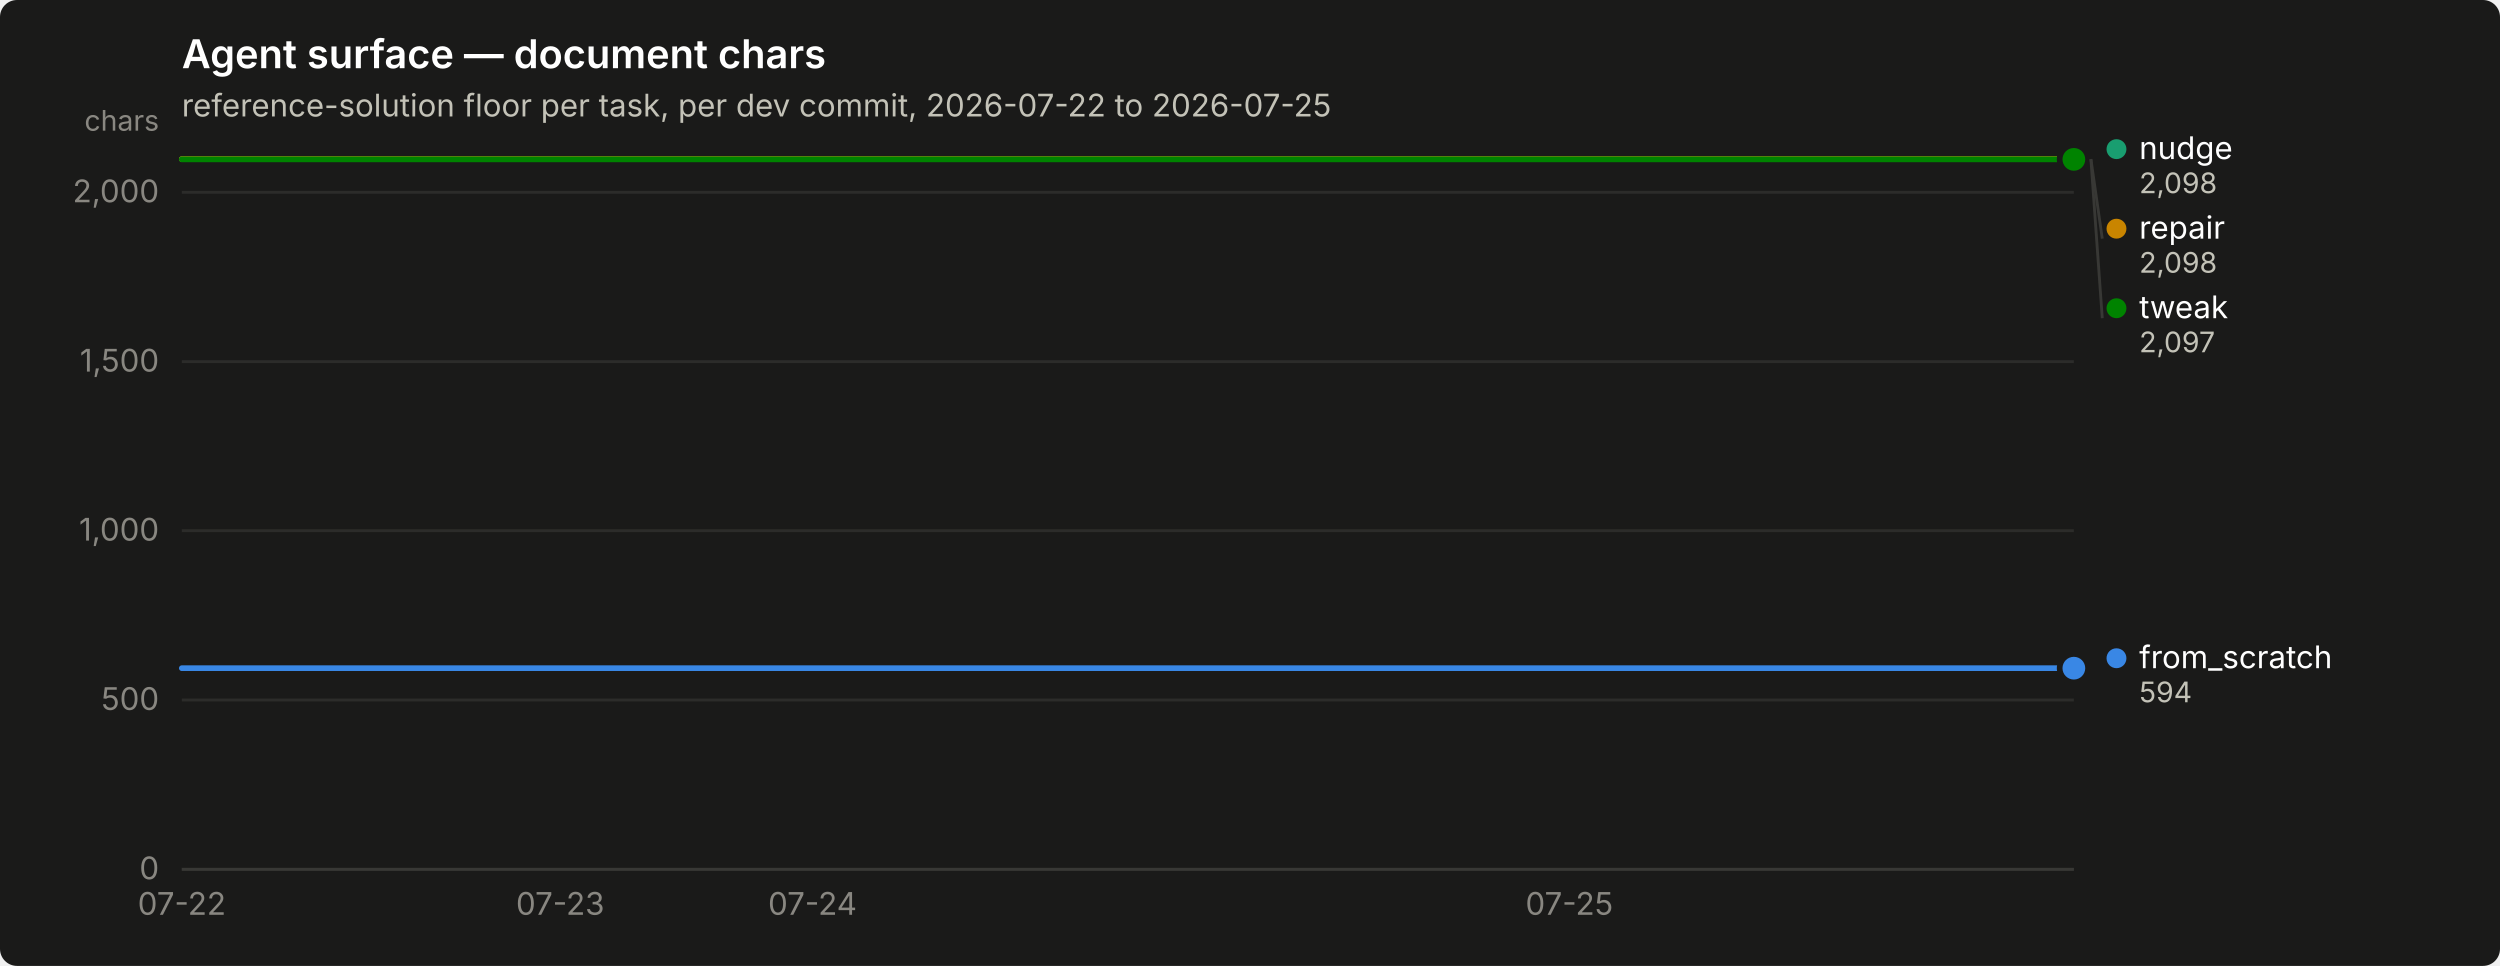
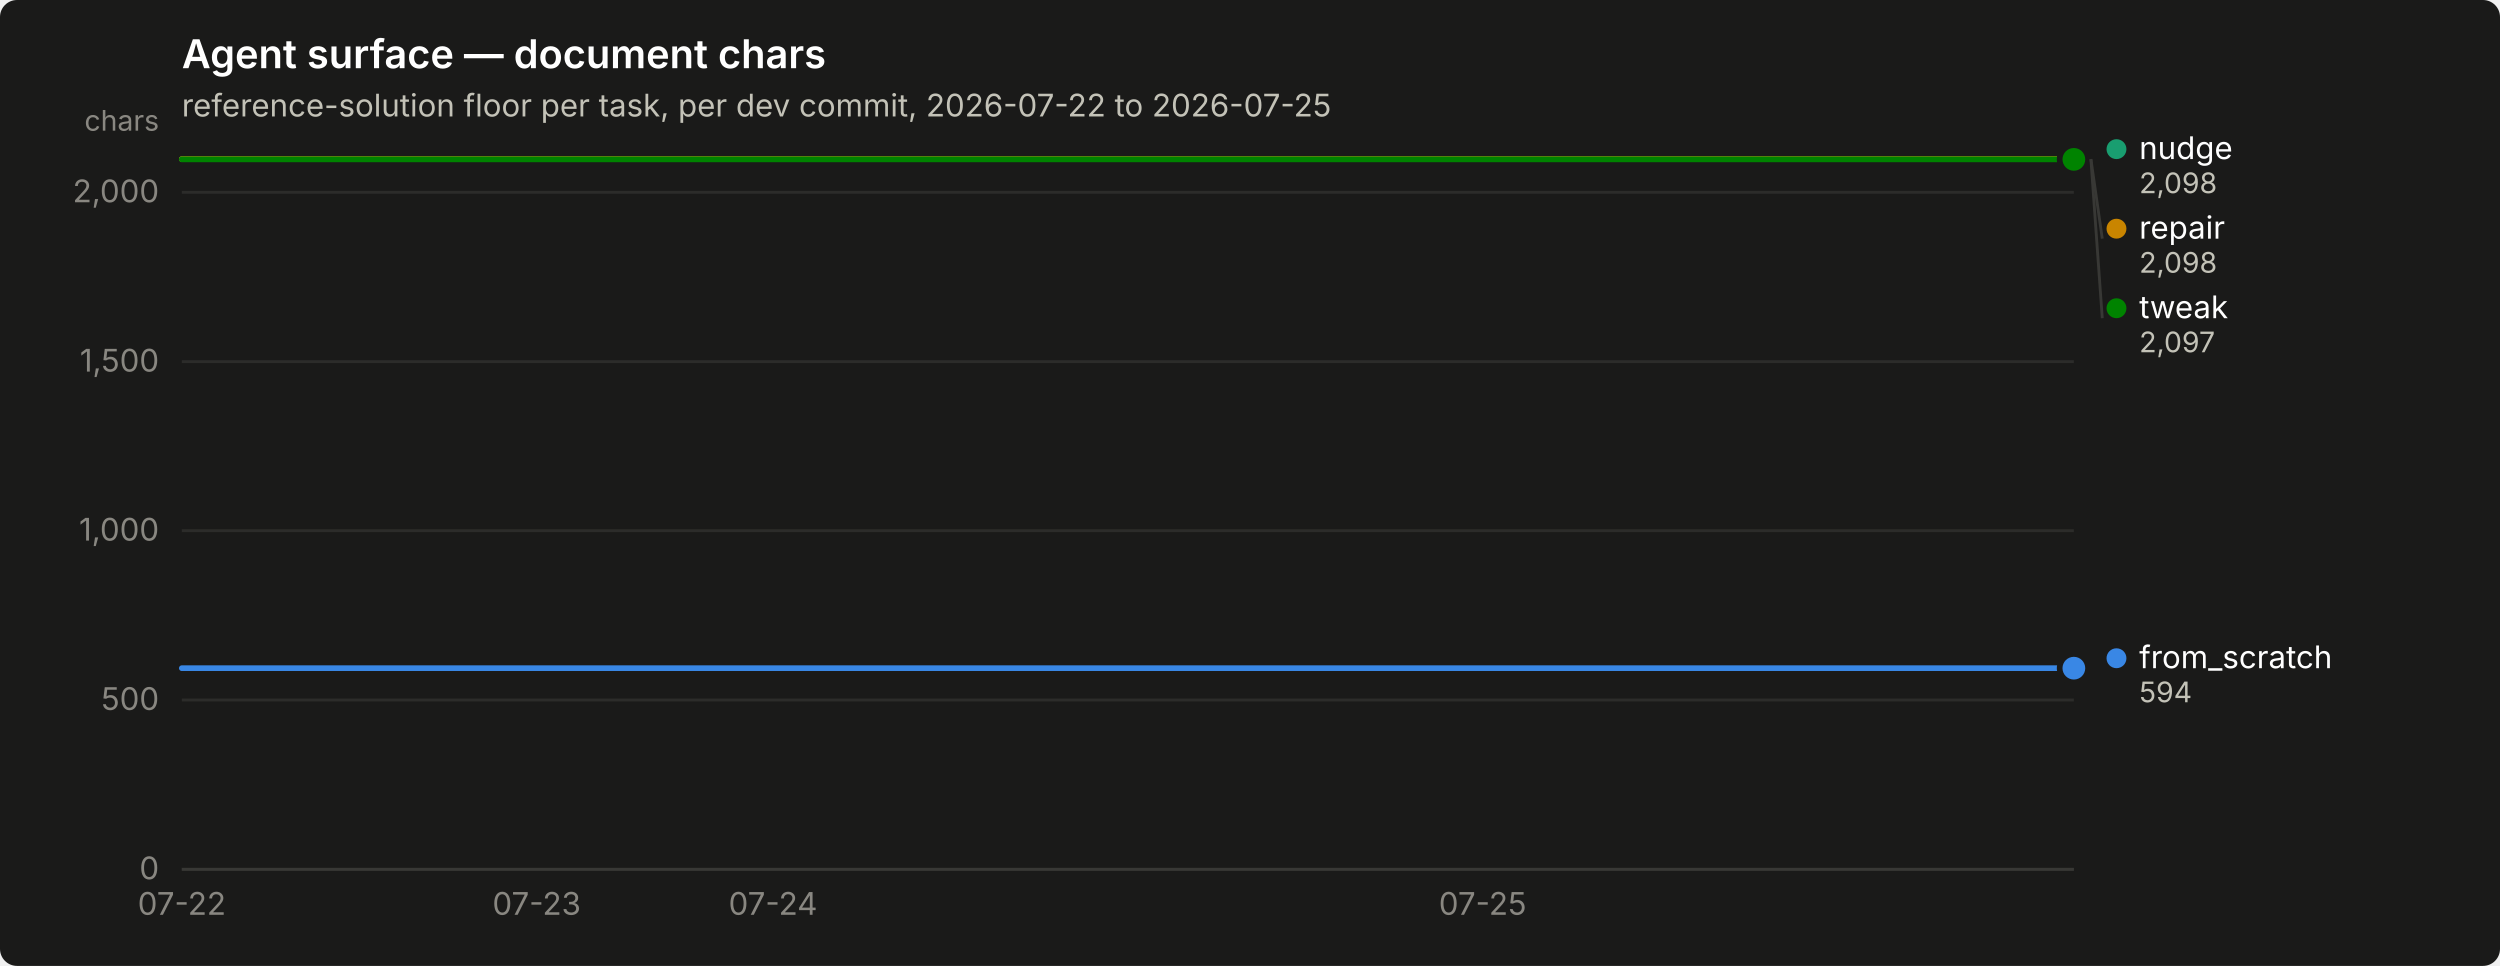
<svg xmlns="http://www.w3.org/2000/svg" width="880" height="340" viewBox="0 0 880 340" role="img" aria-label="Agent surface — document chars">
  <rect width="880" height="340" rx="6" fill="#1a1a19" />
  <text x="64" y="24" font-family="system-ui, -apple-system, &quot;Segoe UI&quot;, sans-serif" font-size="14" font-weight="600" fill="#ffffff">Agent surface — document chars</text>
  <text x="64" y="41" font-family="system-ui, -apple-system, &quot;Segoe UI&quot;, sans-serif" font-size="11" fill="#c3c2b7">reference-solution floor per task, per dev commit, 2026-07-22 to 2026-07-25</text>
  <line x1="64" y1="306.0" x2="730" y2="306.0" stroke="#2c2c2a" stroke-width="1" />
  <text x="56" y="309.5" text-anchor="end" font-family="system-ui, -apple-system, &quot;Segoe UI&quot;, sans-serif" font-size="11" style="font-variant-numeric: tabular-nums" fill="#898781">0</text>
  <line x1="64" y1="246.4" x2="730" y2="246.4" stroke="#2c2c2a" stroke-width="1" />
  <text x="56" y="249.9" text-anchor="end" font-family="system-ui, -apple-system, &quot;Segoe UI&quot;, sans-serif" font-size="11" style="font-variant-numeric: tabular-nums" fill="#898781">500</text>
  <line x1="64" y1="186.8" x2="730" y2="186.8" stroke="#2c2c2a" stroke-width="1" />
  <text x="56" y="190.3" text-anchor="end" font-family="system-ui, -apple-system, &quot;Segoe UI&quot;, sans-serif" font-size="11" style="font-variant-numeric: tabular-nums" fill="#898781">1,000</text>
  <line x1="64" y1="127.3" x2="730" y2="127.3" stroke="#2c2c2a" stroke-width="1" />
  <text x="56" y="130.8" text-anchor="end" font-family="system-ui, -apple-system, &quot;Segoe UI&quot;, sans-serif" font-size="11" style="font-variant-numeric: tabular-nums" fill="#898781">1,500</text>
  <line x1="64" y1="67.7" x2="730" y2="67.7" stroke="#2c2c2a" stroke-width="1" />
  <text x="56" y="71.2" text-anchor="end" font-family="system-ui, -apple-system, &quot;Segoe UI&quot;, sans-serif" font-size="11" style="font-variant-numeric: tabular-nums" fill="#898781">2,000</text>
  <text x="56" y="46" text-anchor="end" font-family="system-ui, -apple-system, &quot;Segoe UI&quot;, sans-serif" font-size="10" fill="#898781">chars</text>
  <line x1="64" y1="306" x2="730" y2="306" stroke="#383835" stroke-width="1" />
  <text x="64.0" y="322" text-anchor="middle" font-family="system-ui, -apple-system, &quot;Segoe UI&quot;, sans-serif" font-size="11" style="font-variant-numeric: tabular-nums" fill="#898781">07-22</text>
-   <text x="197.2" y="322" text-anchor="middle" font-family="system-ui, -apple-system, &quot;Segoe UI&quot;, sans-serif" font-size="11" style="font-variant-numeric: tabular-nums" fill="#898781">07-23</text>
-   <text x="286.0" y="322" text-anchor="middle" font-family="system-ui, -apple-system, &quot;Segoe UI&quot;, sans-serif" font-size="11" style="font-variant-numeric: tabular-nums" fill="#898781">07-24</text>
-   <text x="552.4" y="322" text-anchor="middle" font-family="system-ui, -apple-system, &quot;Segoe UI&quot;, sans-serif" font-size="11" style="font-variant-numeric: tabular-nums" fill="#898781">07-25</text>
-   <path d="M64.0,235.2 L108.4,235.2 L152.8,235.2 L197.2,235.2 L241.6,235.2 L286.0,235.2 L330.4,235.2 L374.8,235.2 L419.2,235.2 L463.6,235.2 L508.0,235.2 L552.4,235.2 L596.8,235.2 L641.2,235.2 L685.6,235.2 L730.0,235.2" fill="none" stroke="#3987e5" stroke-width="2" stroke-linejoin="round" stroke-linecap="round" />
+   <text x="188.9" y="322" text-anchor="middle" font-family="system-ui, -apple-system, &quot;Segoe UI&quot;, sans-serif" font-size="11" style="font-variant-numeric: tabular-nums" fill="#898781">07-23</text>
+   <text x="272.1" y="322" text-anchor="middle" font-family="system-ui, -apple-system, &quot;Segoe UI&quot;, sans-serif" font-size="11" style="font-variant-numeric: tabular-nums" fill="#898781">07-24</text>
+   <text x="521.9" y="322" text-anchor="middle" font-family="system-ui, -apple-system, &quot;Segoe UI&quot;, sans-serif" font-size="11" style="font-variant-numeric: tabular-nums" fill="#898781">07-25</text>
+   <path d="M64.0,235.2 L105.6,235.2 L147.2,235.2 L188.9,235.2 L230.5,235.2 L272.1,235.2 L313.8,235.2 L355.4,235.2 L397.0,235.2 L438.6,235.2 L480.2,235.2 L521.9,235.2 L563.5,235.2 L605.1,235.2 L646.8,235.2 L688.4,235.2 L730.0,235.2" fill="none" stroke="#3987e5" stroke-width="2" stroke-linejoin="round" stroke-linecap="round" />
  <circle cx="730.0" cy="235.2" r="6" fill="#1a1a19" />
  <circle cx="730.0" cy="235.2" r="4" fill="#3987e5" />
-   <path d="M64.0,56.0 L108.4,56.0 L152.8,56.0 L197.2,56.0 L241.6,56.0 L286.0,56.0 L330.4,56.0 L374.8,56.0 L419.2,56.0 L463.6,56.0 L508.0,56.0 L552.4,56.0 L596.8,56.0 L641.2,56.0 L685.6,56.0 L730.0,56.0" fill="none" stroke="#199e70" stroke-width="2" stroke-linejoin="round" stroke-linecap="round" />
+   <path d="M64.0,56.0 L105.6,56.0 L147.2,56.0 L188.9,56.0 L230.5,56.0 L272.1,56.0 L313.8,56.0 L355.4,56.0 L397.0,56.0 L438.6,56.0 L480.2,56.0 L521.9,56.0 L563.5,56.0 L605.1,56.0 L646.8,56.0 L688.4,56.0 L730.0,56.0" fill="none" stroke="#199e70" stroke-width="2" stroke-linejoin="round" stroke-linecap="round" />
  <circle cx="730.0" cy="56.0" r="6" fill="#1a1a19" />
  <circle cx="730.0" cy="56.0" r="4" fill="#199e70" />
-   <path d="M64.0,56.0 L108.4,56.0 L152.8,56.0 L197.2,56.0 L241.6,56.0 L286.0,56.0 L330.4,56.0 L374.8,56.0 L419.2,56.0 L463.6,56.0 L508.0,56.0 L552.4,56.0 L596.8,56.0 L641.2,56.0 L685.6,56.0 L730.0,56.0" fill="none" stroke="#c98500" stroke-width="2" stroke-linejoin="round" stroke-linecap="round" />
+   <path d="M64.0,56.0 L105.6,56.0 L147.2,56.0 L188.9,56.0 L230.5,56.0 L272.1,56.0 L313.8,56.0 L355.4,56.0 L397.0,56.0 L438.6,56.0 L480.2,56.0 L521.9,56.0 L563.5,56.0 L605.1,56.0 L646.8,56.0 L688.4,56.0 L730.0,56.0" fill="none" stroke="#c98500" stroke-width="2" stroke-linejoin="round" stroke-linecap="round" />
  <circle cx="730.0" cy="56.0" r="6" fill="#1a1a19" />
  <circle cx="730.0" cy="56.0" r="4" fill="#c98500" />
-   <path d="M64.0,56.1 L108.4,56.1 L152.8,56.1 L197.2,56.1 L241.6,56.1 L286.0,56.1 L330.4,56.1 L374.8,56.1 L419.2,56.1 L463.6,56.1 L508.0,56.1 L552.4,56.1 L596.8,56.1 L641.2,56.1 L685.6,56.1 L730.0,56.1" fill="none" stroke="#008300" stroke-width="2" stroke-linejoin="round" stroke-linecap="round" />
+   <path d="M64.0,56.1 L105.6,56.1 L147.2,56.1 L188.9,56.1 L230.5,56.1 L272.1,56.1 L313.8,56.1 L355.4,56.1 L397.0,56.1 L438.6,56.1 L480.2,56.1 L521.9,56.1 L563.5,56.1 L605.1,56.1 L646.8,56.1 L688.4,56.1 L730.0,56.1" fill="none" stroke="#008300" stroke-width="2" stroke-linejoin="round" stroke-linecap="round" />
  <circle cx="730.0" cy="56.1" r="6" fill="#1a1a19" />
  <circle cx="730.0" cy="56.1" r="4" fill="#008300" />
  <circle cx="745.0" cy="52.5" r="3.5" fill="#199e70" />
  <text x="753.0" y="56.0" font-family="system-ui, -apple-system, &quot;Segoe UI&quot;, sans-serif" font-size="11" fill="#ffffff">nudge</text>
  <text x="753.0" y="68.0" font-family="system-ui, -apple-system, &quot;Segoe UI&quot;, sans-serif" font-size="10" style="font-variant-numeric: tabular-nums" fill="#c3c2b7">2,098</text>
  <line x1="736.0" y1="56.0" x2="740.0" y2="84.0" stroke="#383835" stroke-width="1" />
  <circle cx="745.0" cy="80.5" r="3.5" fill="#c98500" />
  <text x="753.0" y="84.0" font-family="system-ui, -apple-system, &quot;Segoe UI&quot;, sans-serif" font-size="11" fill="#ffffff">repair</text>
  <text x="753.0" y="96.0" font-family="system-ui, -apple-system, &quot;Segoe UI&quot;, sans-serif" font-size="10" style="font-variant-numeric: tabular-nums" fill="#c3c2b7">2,098</text>
  <line x1="736.0" y1="56.1" x2="740.0" y2="112.0" stroke="#383835" stroke-width="1" />
  <circle cx="745.0" cy="108.5" r="3.5" fill="#008300" />
  <text x="753.0" y="112.0" font-family="system-ui, -apple-system, &quot;Segoe UI&quot;, sans-serif" font-size="11" fill="#ffffff">tweak</text>
  <text x="753.0" y="124.0" font-family="system-ui, -apple-system, &quot;Segoe UI&quot;, sans-serif" font-size="10" style="font-variant-numeric: tabular-nums" fill="#c3c2b7">2,097</text>
  <circle cx="745.0" cy="231.7" r="3.5" fill="#3987e5" />
  <text x="753.0" y="235.2" font-family="system-ui, -apple-system, &quot;Segoe UI&quot;, sans-serif" font-size="11" fill="#ffffff">from_scratch</text>
  <text x="753.0" y="247.2" font-family="system-ui, -apple-system, &quot;Segoe UI&quot;, sans-serif" font-size="10" style="font-variant-numeric: tabular-nums" fill="#c3c2b7">594</text>
</svg>
